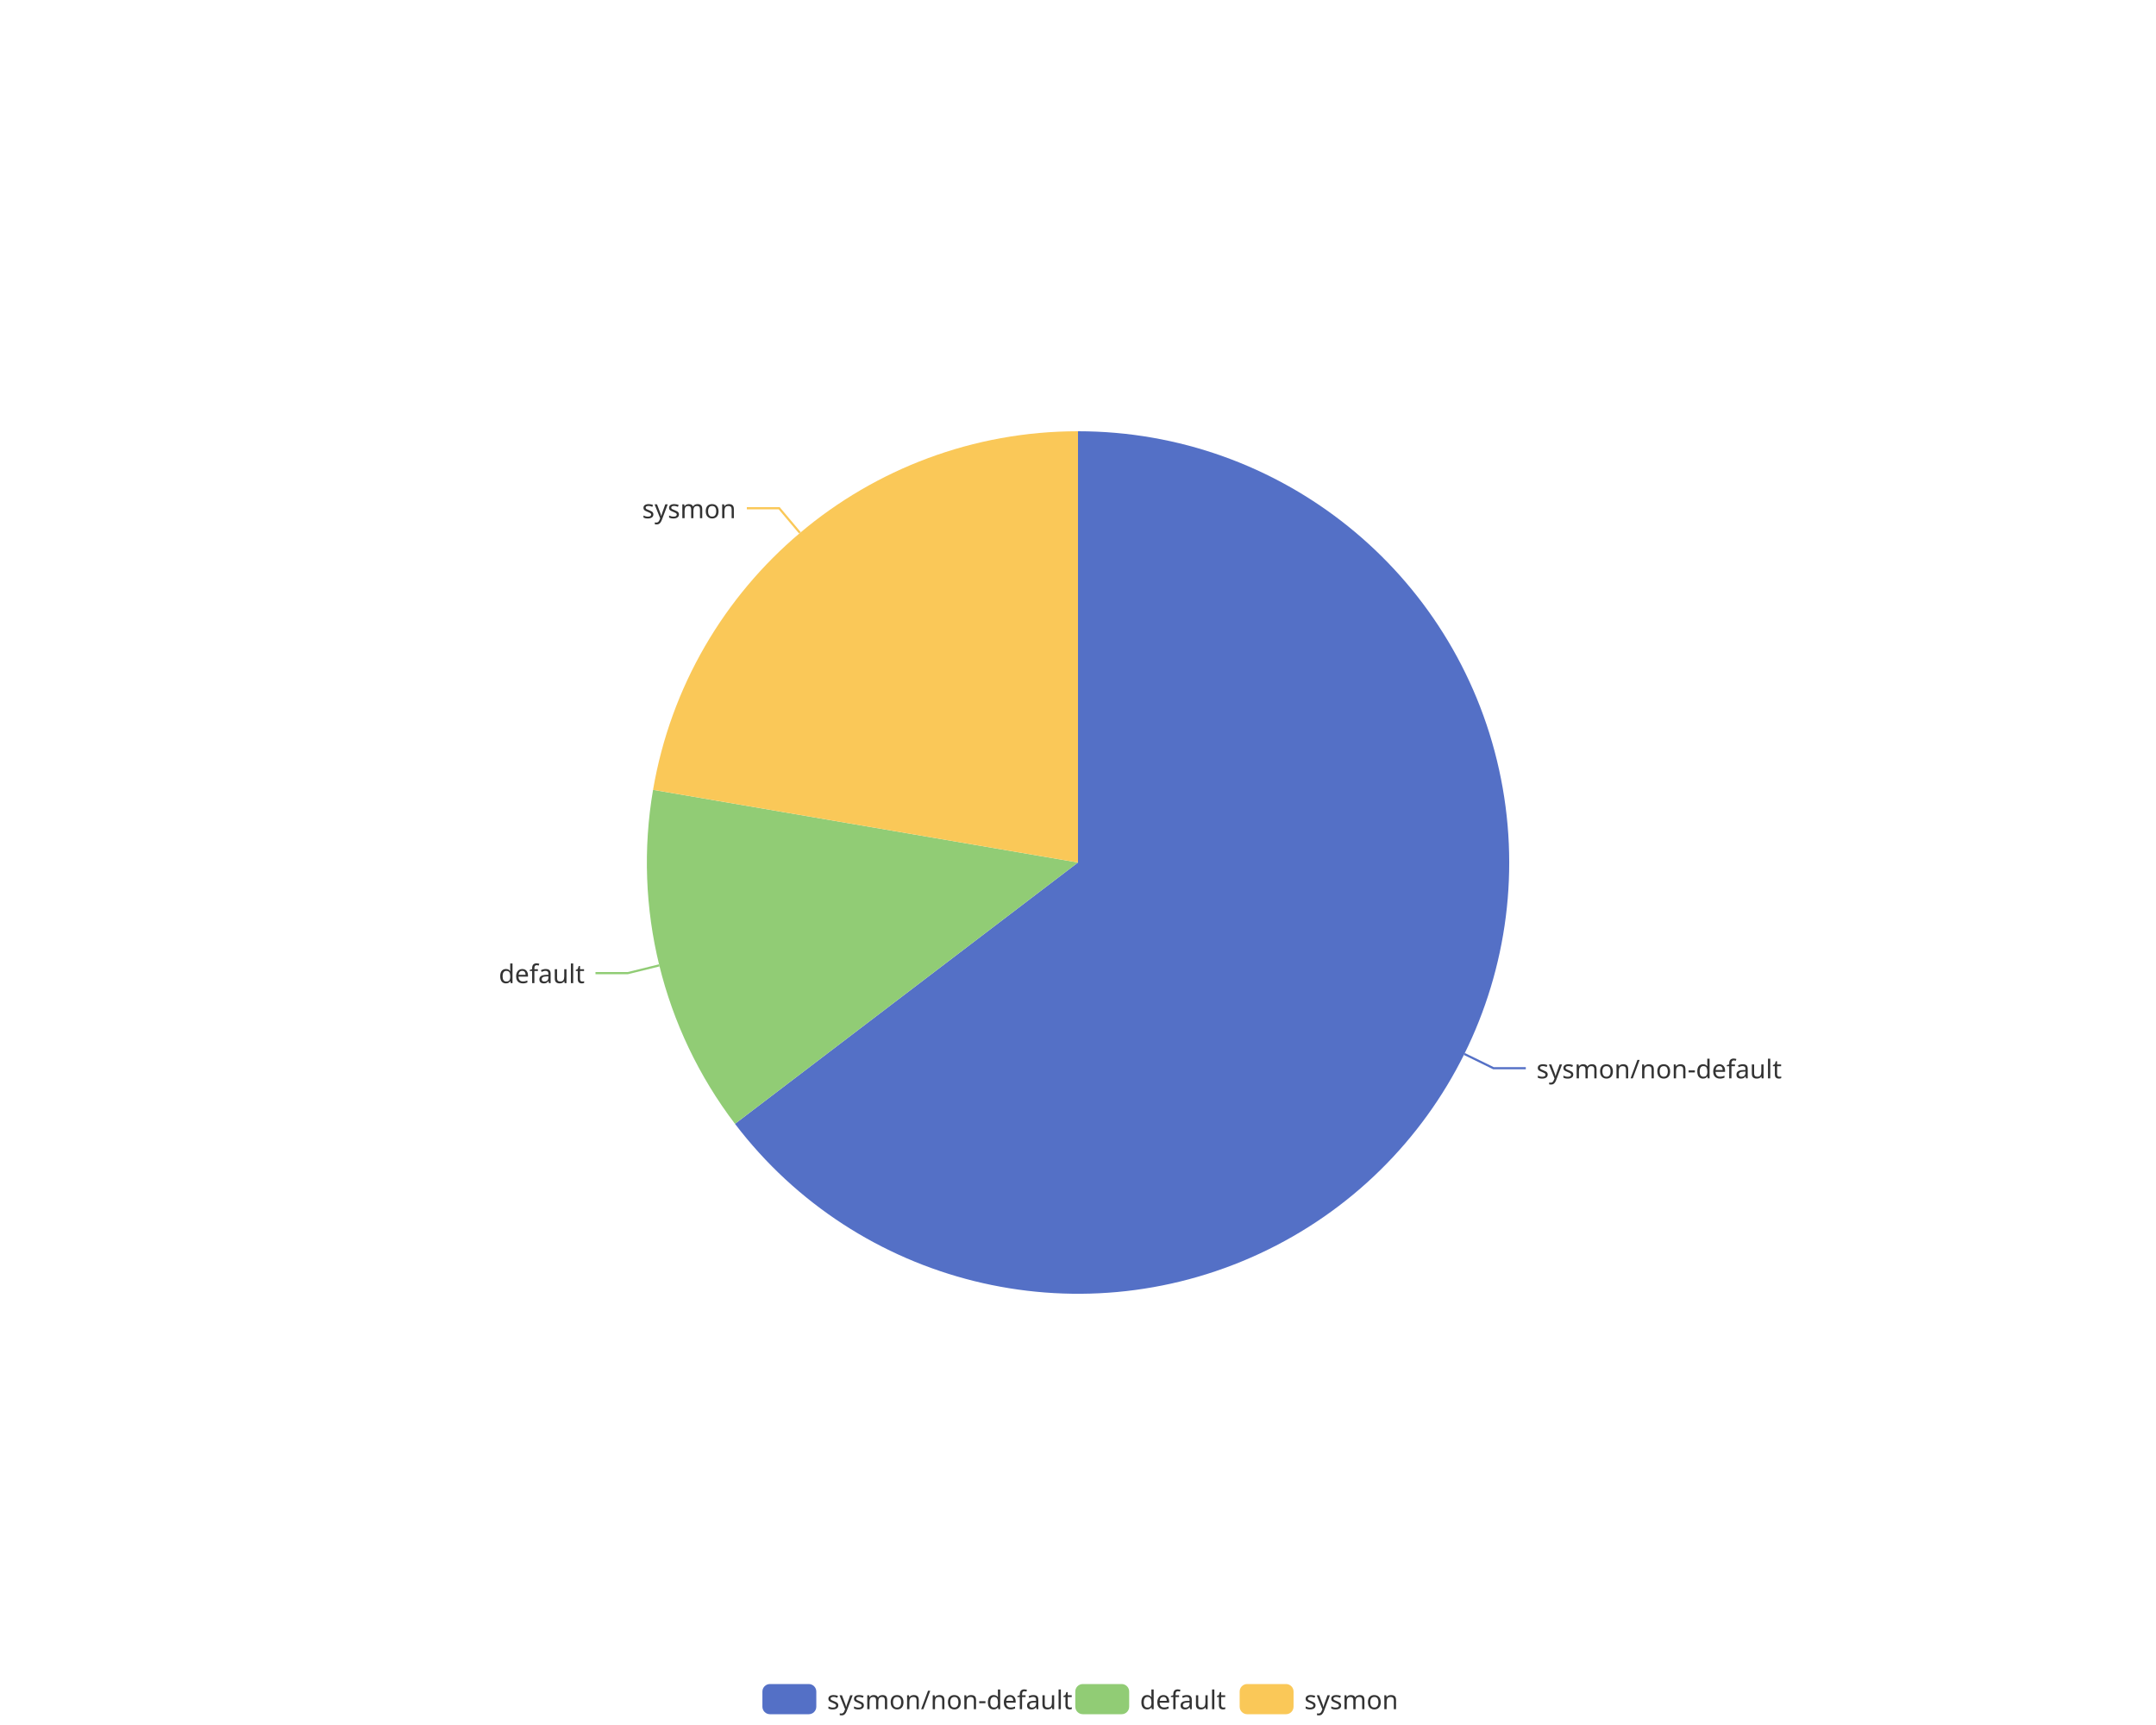
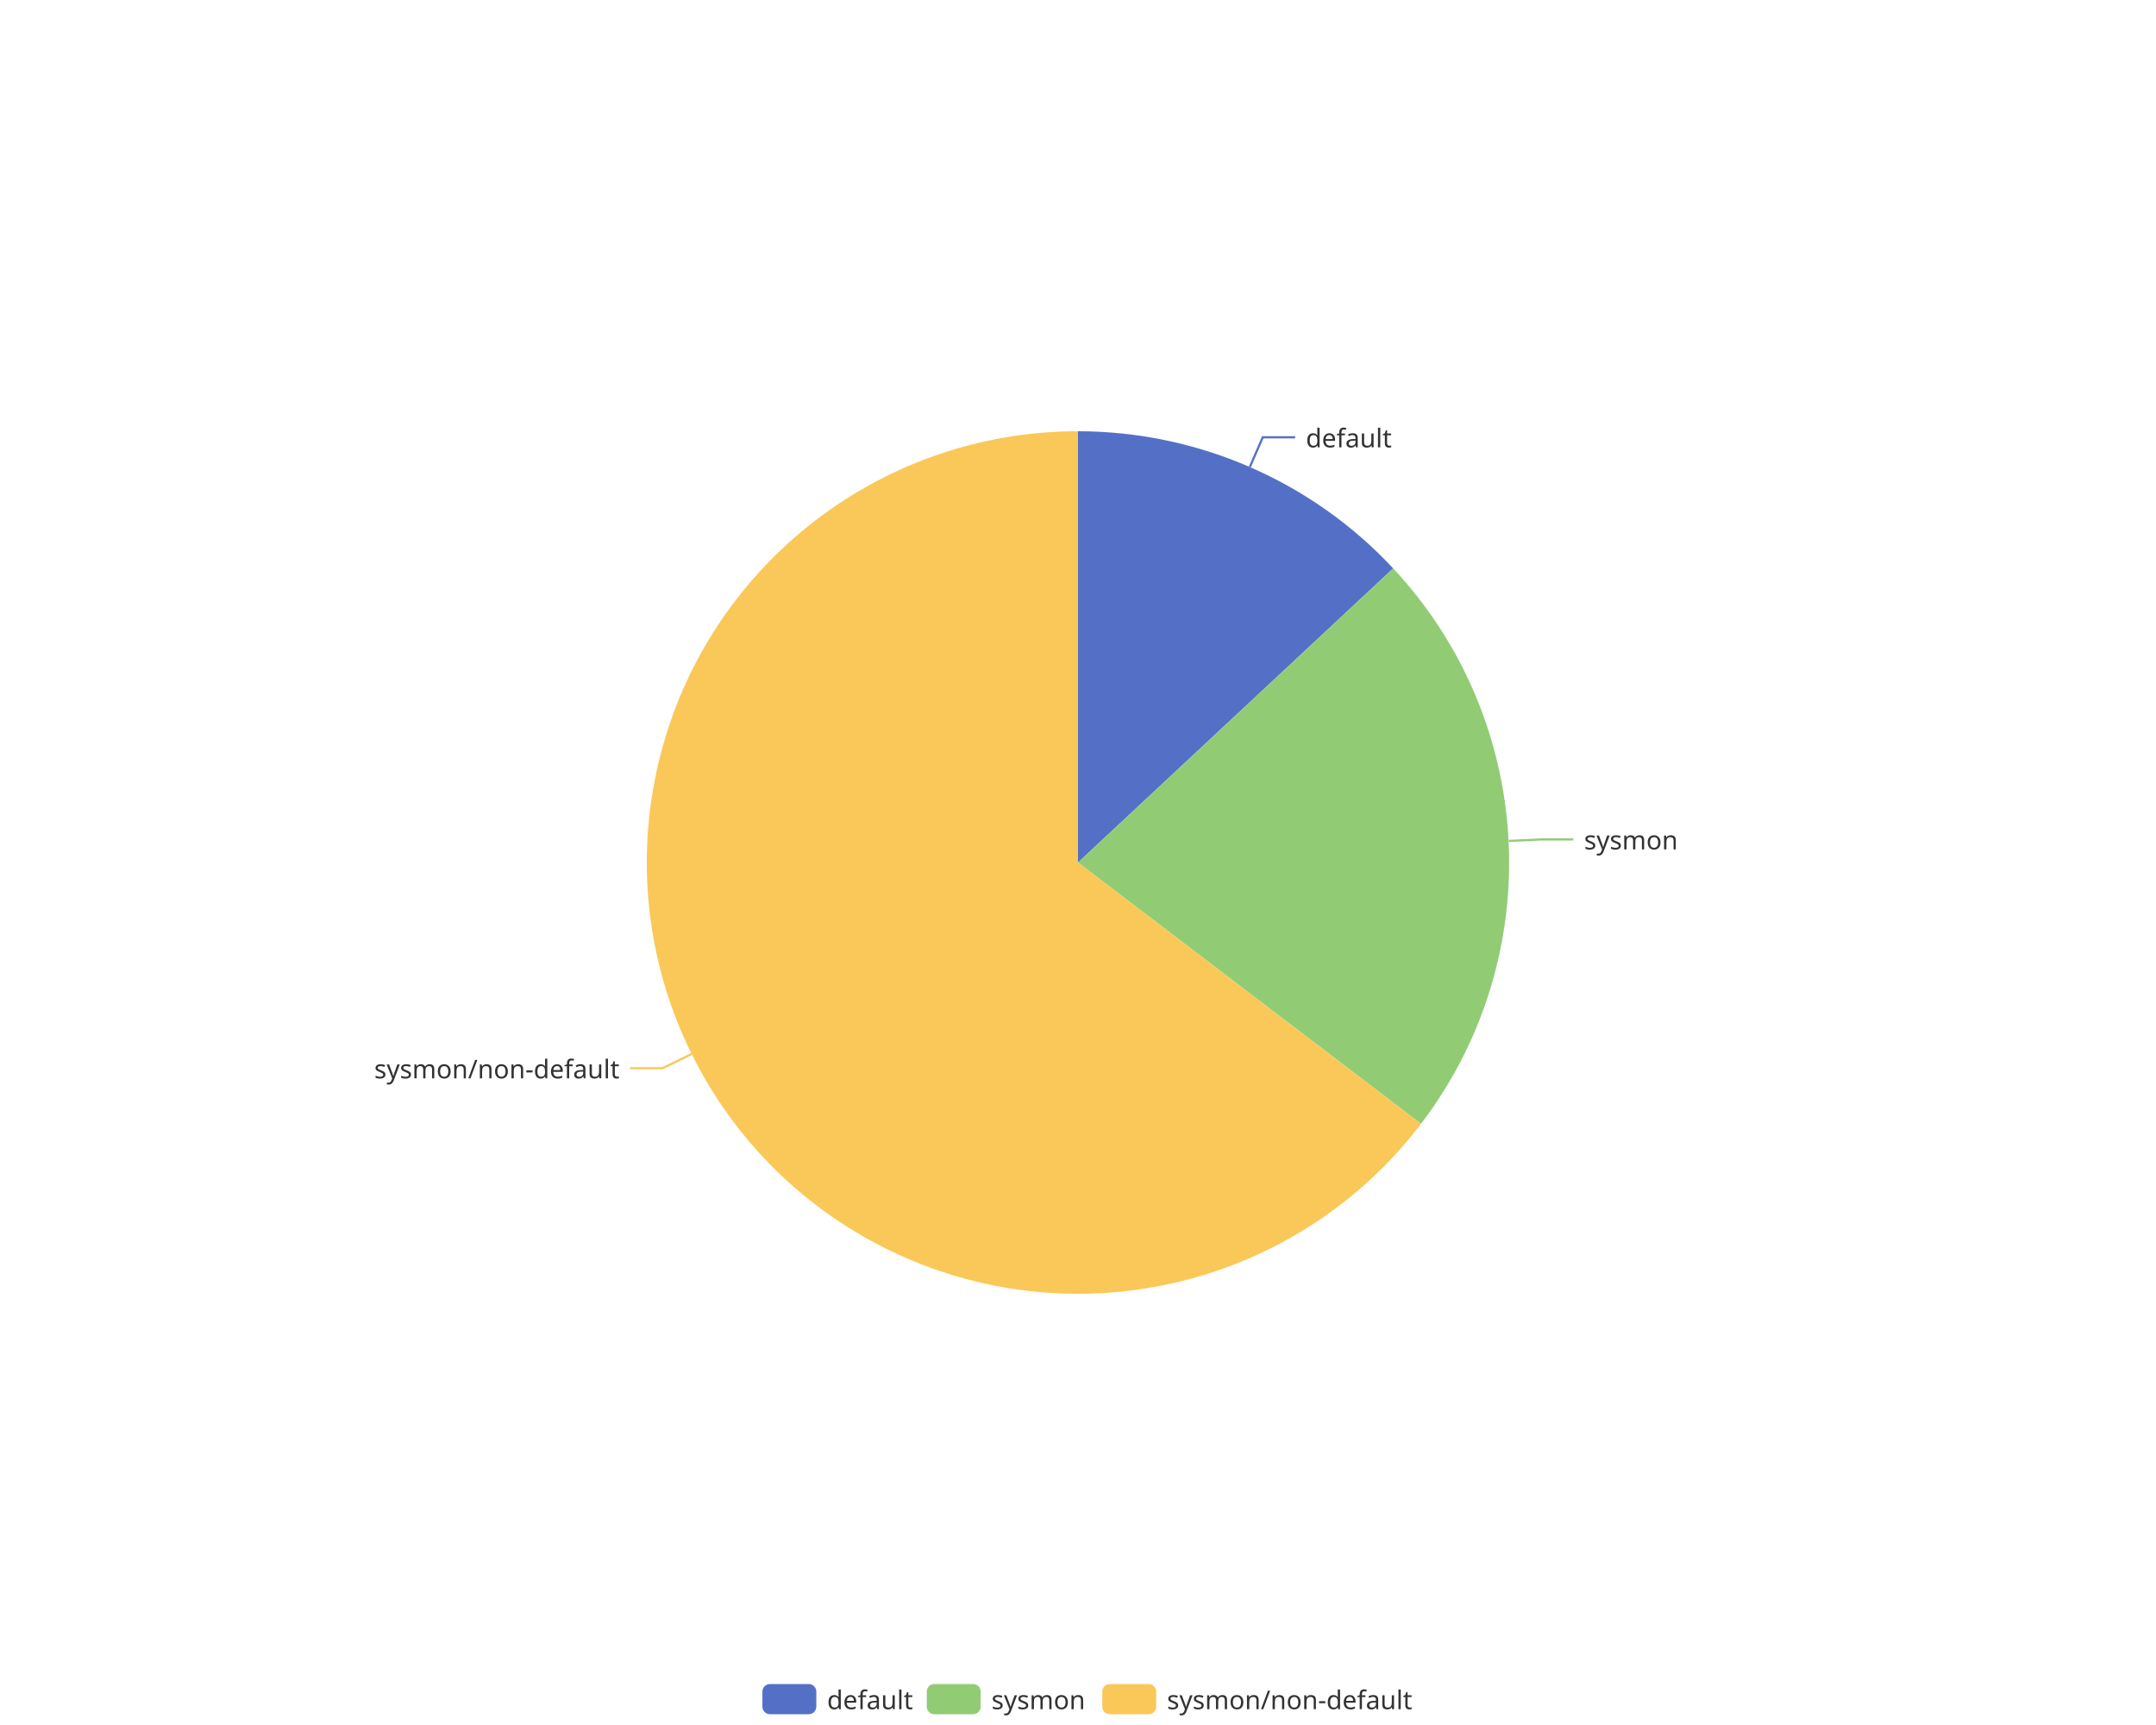
<svg xmlns="http://www.w3.org/2000/svg" width="1000" height="800" version="1.1" baseProfile="full" viewBox="0 0 1000 800">
  <rect width="1000" height="800" x="0" y="0" id="0" fill="none" />
-   <polyline points="679.2 488.8 692.7 495.4 707.7 495.4" fill="none" stroke="#5470c6" />
-   <polyline points="305.8 447.7 291.2 451.3 276.2 451.3" fill="none" stroke="#91cc75" />
-   <polyline points="371 247.1 361.4 235.7 346.4 235.7" fill="none" stroke="#fac858" />
-   <path d="M500 200A200 200 0 1 1 340.9 521.2L500 400Z" fill="#5470c6" />
-   <path d="M340.9 521.2A200 200 0 0 1 302.9 366.3L500 400Z" fill="#91cc75" />
-   <path d="M302.9 366.3A200 200 0 0 1 500 200L500 400Z" fill="#fac858" />
-   <text dominant-baseline="central" text-anchor="start" style="font-size:12px;font-family:sans-serif;" transform="translate(712.6537 495.444)" fill="#333" stroke="rgb(255,255,255)" stroke-width="2" paint-order="stroke" stroke-miterlimit="2">sysmon/non-default</text>
-   <text dominant-baseline="central" text-anchor="end" style="font-size:12px;font-family:sans-serif;" transform="translate(271.2065 451.286)" fill="#333" stroke="rgb(255,255,255)" stroke-width="2" paint-order="stroke" stroke-miterlimit="2">default</text>
-   <text dominant-baseline="central" text-anchor="end" style="font-size:12px;font-family:sans-serif;" transform="translate(341.3556 235.6749)" fill="#333" stroke="rgb(255,255,255)" stroke-width="2" paint-order="stroke" stroke-miterlimit="2">sysmon</text>
+   <polyline points="579.7 216.6 585.7 202.8 600.7 202.8" fill="none" stroke="#5470c6" />
+   <polyline points="699.8 390 714.7 389.3 729.7 389.3" fill="none" stroke="#91cc75" />
+   <polyline points="320.8 488.8 307.3 495.4 292.3 495.4" fill="none" stroke="#fac858" />
+   <path d="M500 200A200 200 0 0 1 646.2 263.6L500 400Z" fill="#5470c6" />
+   <path d="M646.2 263.6A200 200 0 0 1 659.1 521.2L500 400Z" fill="#91cc75" />
+   <path d="M659.1 521.2A200 200 0 1 1 500 200L500 400Z" fill="#fac858" />
+   <text dominant-baseline="central" text-anchor="start" style="font-size:12px;font-family:sans-serif;" transform="translate(605.698 202.8177)" fill="#333" stroke="rgb(255,255,255)" stroke-width="2" paint-order="stroke" stroke-miterlimit="2">default</text>
+   <text dominant-baseline="central" text-anchor="start" style="font-size:12px;font-family:sans-serif;" transform="translate(734.7314 389.2566)" fill="#333" stroke="rgb(255,255,255)" stroke-width="2" paint-order="stroke" stroke-miterlimit="2">sysmon</text>
+   <text dominant-baseline="central" text-anchor="end" style="font-size:12px;font-family:sans-serif;" transform="translate(287.3463 495.444)" fill="#333" stroke="rgb(255,255,255)" stroke-width="2" paint-order="stroke" stroke-miterlimit="2">sysmon/non-default</text>
  <path d="M-5 -5l302.8 0l0 24l-302.8 0Z" transform="translate(353.62 781)" fill="rgb(0,0,0)" fill-opacity="0" stroke="#ccc" stroke-width="0" />
  <path d="M3.5 0L21.5 0A3.5 3.5 0 0 1 25 3.5L25 10.5A3.5 3.5 0 0 1 21.5 14L3.5 14A3.5 3.5 0 0 1 0 10.5L0 3.5A3.5 3.5 0 0 1 3.5 0" transform="translate(353.62 781)" fill="#5470c6" />
-   <text dominant-baseline="central" text-anchor="start" style="font-size:12px;font-family:sans-serif;" x="30" y="7" transform="translate(353.62 781)" fill="#333">sysmon/non-default</text>
-   <path d="M3.5 0L21.5 0A3.5 3.5 0 0 1 25 3.5L25 10.5A3.5 3.5 0 0 1 21.5 14L3.5 14A3.5 3.5 0 0 1 0 10.5L0 3.5A3.5 3.5 0 0 1 3.5 0" transform="translate(498.74 781)" fill="#91cc75" />
-   <text dominant-baseline="central" text-anchor="start" style="font-size:12px;font-family:sans-serif;" x="30" y="7" transform="translate(498.74 781)" fill="#333">default</text>
-   <path d="M3.5 0L21.5 0A3.5 3.5 0 0 1 25 3.5L25 10.5A3.5 3.5 0 0 1 21.5 14L3.5 14A3.5 3.5 0 0 1 0 10.5L0 3.5A3.5 3.5 0 0 1 3.5 0" transform="translate(574.98 781)" fill="#fac858" />
-   <text dominant-baseline="central" text-anchor="start" style="font-size:12px;font-family:sans-serif;" x="30" y="7" transform="translate(574.98 781)" fill="#333">sysmon</text>
+   <text dominant-baseline="central" text-anchor="start" style="font-size:12px;font-family:sans-serif;" x="30" y="7" transform="translate(353.62 781)" fill="#333">default</text>
+   <path d="M3.5 0L21.5 0A3.5 3.5 0 0 1 25 3.5L25 10.5A3.5 3.5 0 0 1 21.5 14L3.5 14A3.5 3.5 0 0 1 0 10.5L0 3.5A3.5 3.5 0 0 1 3.5 0" transform="translate(429.86 781)" fill="#91cc75" />
+   <text dominant-baseline="central" text-anchor="start" style="font-size:12px;font-family:sans-serif;" x="30" y="7" transform="translate(429.86 781)" fill="#333">sysmon</text>
+   <path d="M3.5 0L21.5 0A3.5 3.5 0 0 1 25 3.5L25 10.5A3.5 3.5 0 0 1 21.5 14L3.5 14A3.5 3.5 0 0 1 0 10.5L0 3.5A3.5 3.5 0 0 1 3.5 0" transform="translate(511.26 781)" fill="#fac858" />
+   <text dominant-baseline="central" text-anchor="start" style="font-size:12px;font-family:sans-serif;" x="30" y="7" transform="translate(511.26 781)" fill="#333">sysmon/non-default</text>
</svg>
